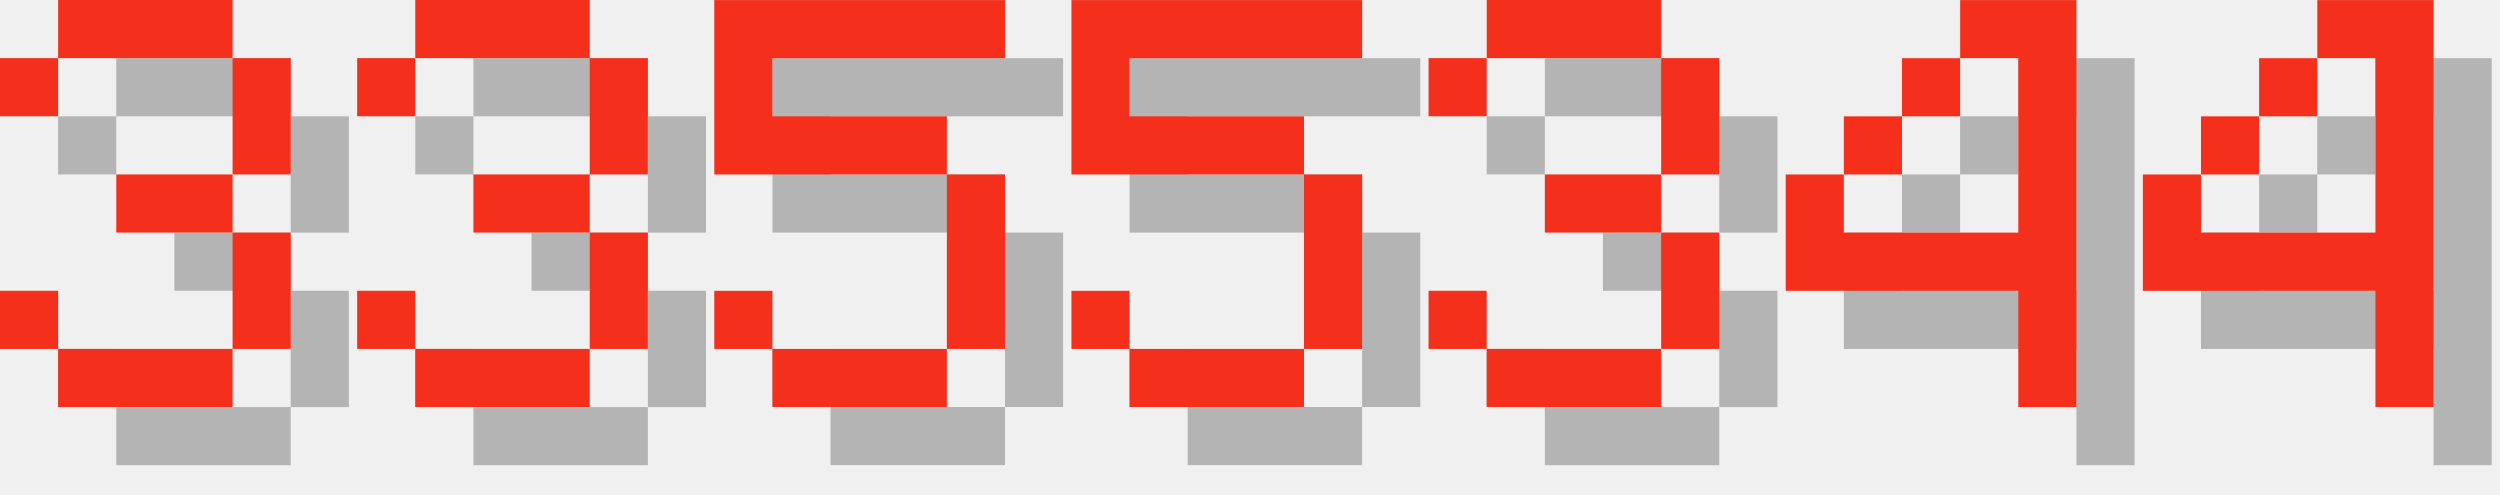
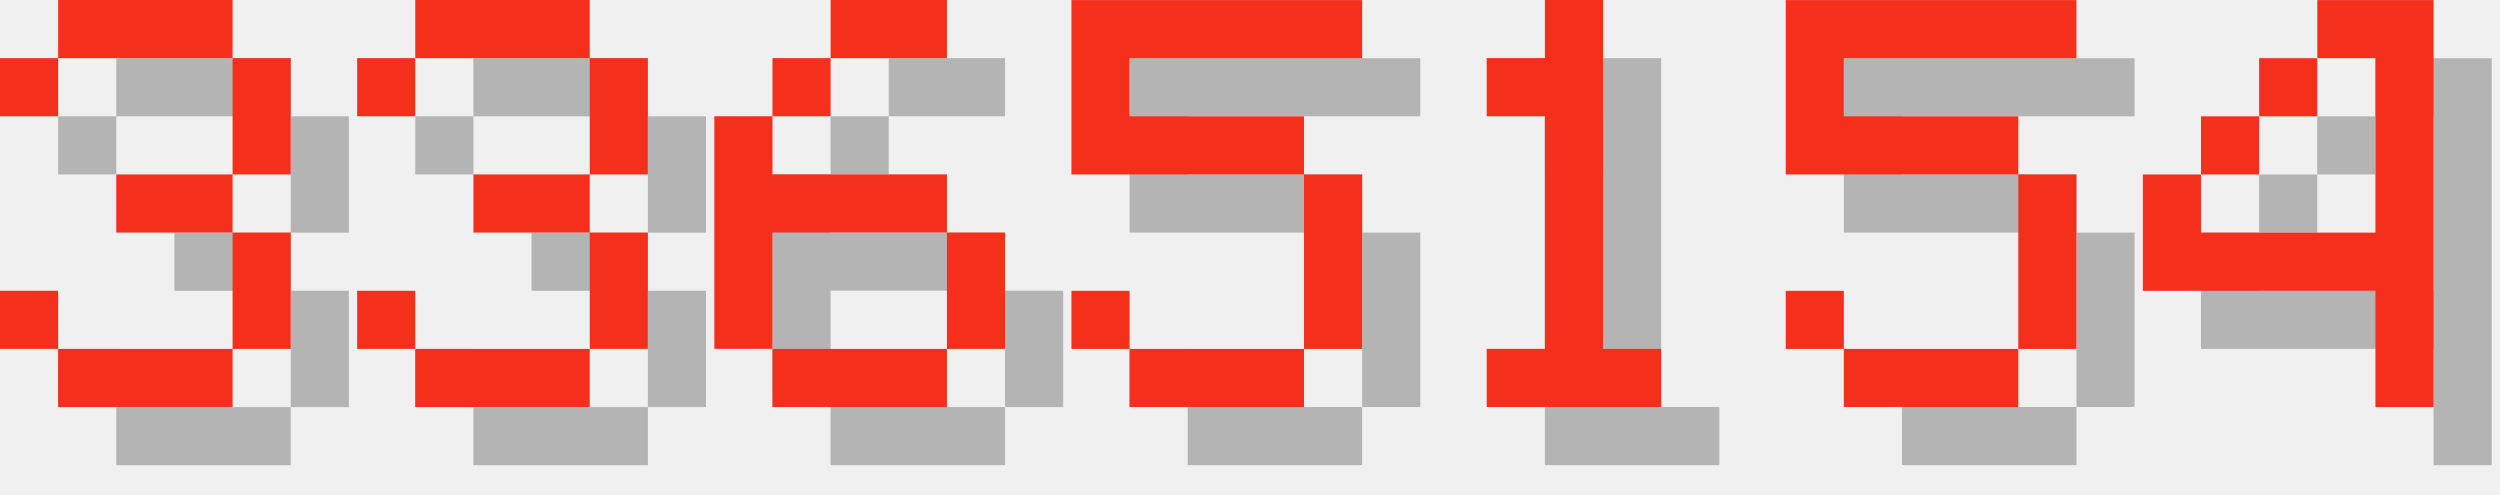
<svg xmlns="http://www.w3.org/2000/svg" version="1.1" width="182.0" height="36">
  <style>
        .text-foreground {
            fill: #F4301C;
        }
        .text-shadow {
            fill: #000000;
            fill-opacity: 0.25;
        }
    </style>
  <g class="digit" id="digit_3" transform="translate(0.0, 0), scale(4)">
    <path id="digit_3_shadow" class="text-shadow" d="m1.058 2.117v1.058h1.058v-1.058h3.175v2.117h-2.117v1.058h2.117v2.117h-3.175v-1.058h-1.058v1.058h1.058v1.058h3.175v-1.058h1.058v-2.117h-1.058v-1.058h1.058v-2.117h-1.058v-1.058h-3.175v1.058h-1.058z" fill-opacity=".5" style="paint-order:stroke fill markers" />
    <path id="digit_3_fg" class="text-foreground" d="m0 1.058v1.058h1.058v-1.058h3.175v2.117h-2.117v1.058h2.117v2.117h-3.175v-1.058h-1.058v1.058h1.058v1.058h3.175v-1.058h1.058v-2.117h-1.058v-1.058h1.058v-2.117h-1.058v-1.058h-3.175v1.058h-1.058z" fill="#fff" style="paint-order:stroke fill markers" />
  </g>
  <g class="digit" id="digit_3" transform="translate(26.0, 0), scale(4)">
    <path id="digit_3_shadow" class="text-shadow" d="m1.058 2.117v1.058h1.058v-1.058h3.175v2.117h-2.117v1.058h2.117v2.117h-3.175v-1.058h-1.058v1.058h1.058v1.058h3.175v-1.058h1.058v-2.117h-1.058v-1.058h1.058v-2.117h-1.058v-1.058h-3.175v1.058h-1.058z" fill-opacity=".5" style="paint-order:stroke fill markers" />
    <path id="digit_3_fg" class="text-foreground" d="m0 1.058v1.058h1.058v-1.058h3.175v2.117h-2.117v1.058h2.117v2.117h-3.175v-1.058h-1.058v1.058h1.058v1.058h3.175v-1.058h1.058v-2.117h-1.058v-1.058h1.058v-2.117h-1.058v-1.058h-3.175v1.058h-1.058z" fill="#fff" style="paint-order:stroke fill markers" />
  </g>
-   <g class="digit" id="digit_5" transform="translate(52.0, 0), scale(4)">
-     <path id="digit_5_shadow" class="text-shadow" d="m1.058 1.058v3.175h4.233v3.175h-3.175v-1.058h-1.058v1.058h1.058v1.058h3.175v-1.058h1.058v-3.175h-1.058v-1.058h-3.175v-1.058h4.233v-1.058h-5.292z" fill-opacity=".5" style="paint-order:stroke fill markers" />
-     <path id="digit_5_fg" class="text-foreground" d="m0 0v3.175h4.233v3.175h-3.175v-1.058h-1.058v1.058h1.058v1.058h3.175v-1.058h1.058v-3.175h-1.058v-1.058h-3.175v-1.058h4.233v-1.058h-5.292z" fill="#fff" style="paint-order:stroke fill markers" />
+   <g class="digit" id="digit_6" transform="translate(52.0, 0), scale(4)">
+     <path id="digit_6_shadow" class="text-shadow" d="m3.175 1.058v1.058h2.117v-1.058h-2.117zm0 1.058h-1.058v1.058h1.058v-1.058zm-1.058 1.058h-1.058v4.233h1.058v-2.117h3.175v-1.058h-3.175v-1.058zm3.175 2.117v2.117h1.058v-2.117h-1.058zm0 2.117h-3.175v1.058h3.175v-1.058z" fill-opacity=".5" style="paint-order:stroke fill markers" />
+     <path id="digit_6_fg" class="text-foreground" d="m2.117 0v1.058h2.117v-1.058h-2.117zm0 1.058h-1.058v1.058h1.058v-1.058zm-1.058 1.058h-1.058v4.233h1.058v-2.117h3.175v-1.058h-3.175v-1.058zm3.175 2.117v2.117h1.058v-2.117h-1.058zm0 2.117h-3.175v1.058h3.175v-1.058z" fill="#fff" style="paint-order:stroke fill markers" />
  </g>
  <g class="digit" id="digit_5" transform="translate(78.0, 0), scale(4)">
    <path id="digit_5_shadow" class="text-shadow" d="m1.058 1.058v3.175h4.233v3.175h-3.175v-1.058h-1.058v1.058h1.058v1.058h3.175v-1.058h1.058v-3.175h-1.058v-1.058h-3.175v-1.058h4.233v-1.058h-5.292z" fill-opacity=".5" style="paint-order:stroke fill markers" />
    <path id="digit_5_fg" class="text-foreground" d="m0 0v3.175h4.233v3.175h-3.175v-1.058h-1.058v1.058h1.058v1.058h3.175v-1.058h1.058v-3.175h-1.058v-1.058h-3.175v-1.058h4.233v-1.058h-5.292z" fill="#fff" style="paint-order:stroke fill markers" />
  </g>
-   <g class="digit" id="digit_3" transform="translate(104.0, 0), scale(4)">
-     <path id="digit_3_shadow" class="text-shadow" d="m1.058 2.117v1.058h1.058v-1.058h3.175v2.117h-2.117v1.058h2.117v2.117h-3.175v-1.058h-1.058v1.058h1.058v1.058h3.175v-1.058h1.058v-2.117h-1.058v-1.058h1.058v-2.117h-1.058v-1.058h-3.175v1.058h-1.058z" fill-opacity=".5" style="paint-order:stroke fill markers" />
-     <path id="digit_3_fg" class="text-foreground" d="m0 1.058v1.058h1.058v-1.058h3.175v2.117h-2.117v1.058h2.117v2.117h-3.175v-1.058h-1.058v1.058h1.058v1.058h3.175v-1.058h1.058v-2.117h-1.058v-1.058h1.058v-2.117h-1.058v-1.058h-3.175v1.058h-1.058z" fill="#fff" style="paint-order:stroke fill markers" />
+   <g class="digit" id="digit_1" transform="translate(104.0, 0), scale(4)">
+     <path id="digit_1_shadow" class="text-shadow" d="m2.117 2.117v1.058h1.058v4.233h-1.058v1.058h3.175v-1.058h-1.058v-6.35h-1.058v1.058h-1.058z" fill-opacity=".5" style="paint-order:stroke fill markers" />
+     <path id="digit_1_fg" class="text-foreground" d="m1.058 1.058v1.058h1.058v4.233h-1.058v1.058h3.175v-1.058h-1.058v-6.35h-1.058v1.058h-1.058z" fill="#fff" style="paint-order:stroke fill markers" />
  </g>
-   <g class="digit" id="digit_4" transform="translate(130.0, 0), scale(4)">
-     <path id="digit_4_shadow" class="text-shadow" d="m4.233 1.058v1.058h1.058v3.175h-3.175v-1.058h-1.058v2.117h4.233v2.117h1.058v-7.408h-2.117zm-2.117 3.175h1.058v-1.058h-1.058v1.058zm1.058-1.058h1.058v-1.058h-1.058v1.058z" fill-opacity=".5" style="paint-order:stroke fill markers" />
-     <path id="digit_4_fg" class="text-foreground" d="m3.175 0v1.058h1.058v3.175h-3.175v-1.058h-1.058v2.117h4.233v2.117h1.058v-7.408h-2.117zm-2.117 3.175h1.058v-1.058h-1.058v1.058zm1.058-1.058h1.058v-1.058h-1.058v1.058z" fill="#fff" style="paint-order:stroke fill markers" />
+   <g class="digit" id="digit_5" transform="translate(130.0, 0), scale(4)">
+     <path id="digit_5_shadow" class="text-shadow" d="m1.058 1.058v3.175h4.233v3.175h-3.175v-1.058h-1.058v1.058h1.058v1.058h3.175v-1.058h1.058v-3.175h-1.058v-1.058h-3.175v-1.058h4.233v-1.058h-5.292z" fill-opacity=".5" style="paint-order:stroke fill markers" />
+     <path id="digit_5_fg" class="text-foreground" d="m0 0v3.175h4.233v3.175h-3.175v-1.058h-1.058v1.058h1.058v1.058h3.175v-1.058h1.058v-3.175h-1.058v-1.058h-3.175v-1.058h4.233v-1.058h-5.292z" fill="#fff" style="paint-order:stroke fill markers" />
  </g>
  <g class="digit" id="digit_4" transform="translate(156.0, 0), scale(4)">
    <path id="digit_4_shadow" class="text-shadow" d="m4.233 1.058v1.058h1.058v3.175h-3.175v-1.058h-1.058v2.117h4.233v2.117h1.058v-7.408h-2.117zm-2.117 3.175h1.058v-1.058h-1.058v1.058zm1.058-1.058h1.058v-1.058h-1.058v1.058z" fill-opacity=".5" style="paint-order:stroke fill markers" />
    <path id="digit_4_fg" class="text-foreground" d="m3.175 0v1.058h1.058v3.175h-3.175v-1.058h-1.058v2.117h4.233v2.117h1.058v-7.408h-2.117zm-2.117 3.175h1.058v-1.058h-1.058v1.058zm1.058-1.058h1.058v-1.058h-1.058v1.058z" fill="#fff" style="paint-order:stroke fill markers" />
  </g>
</svg>
